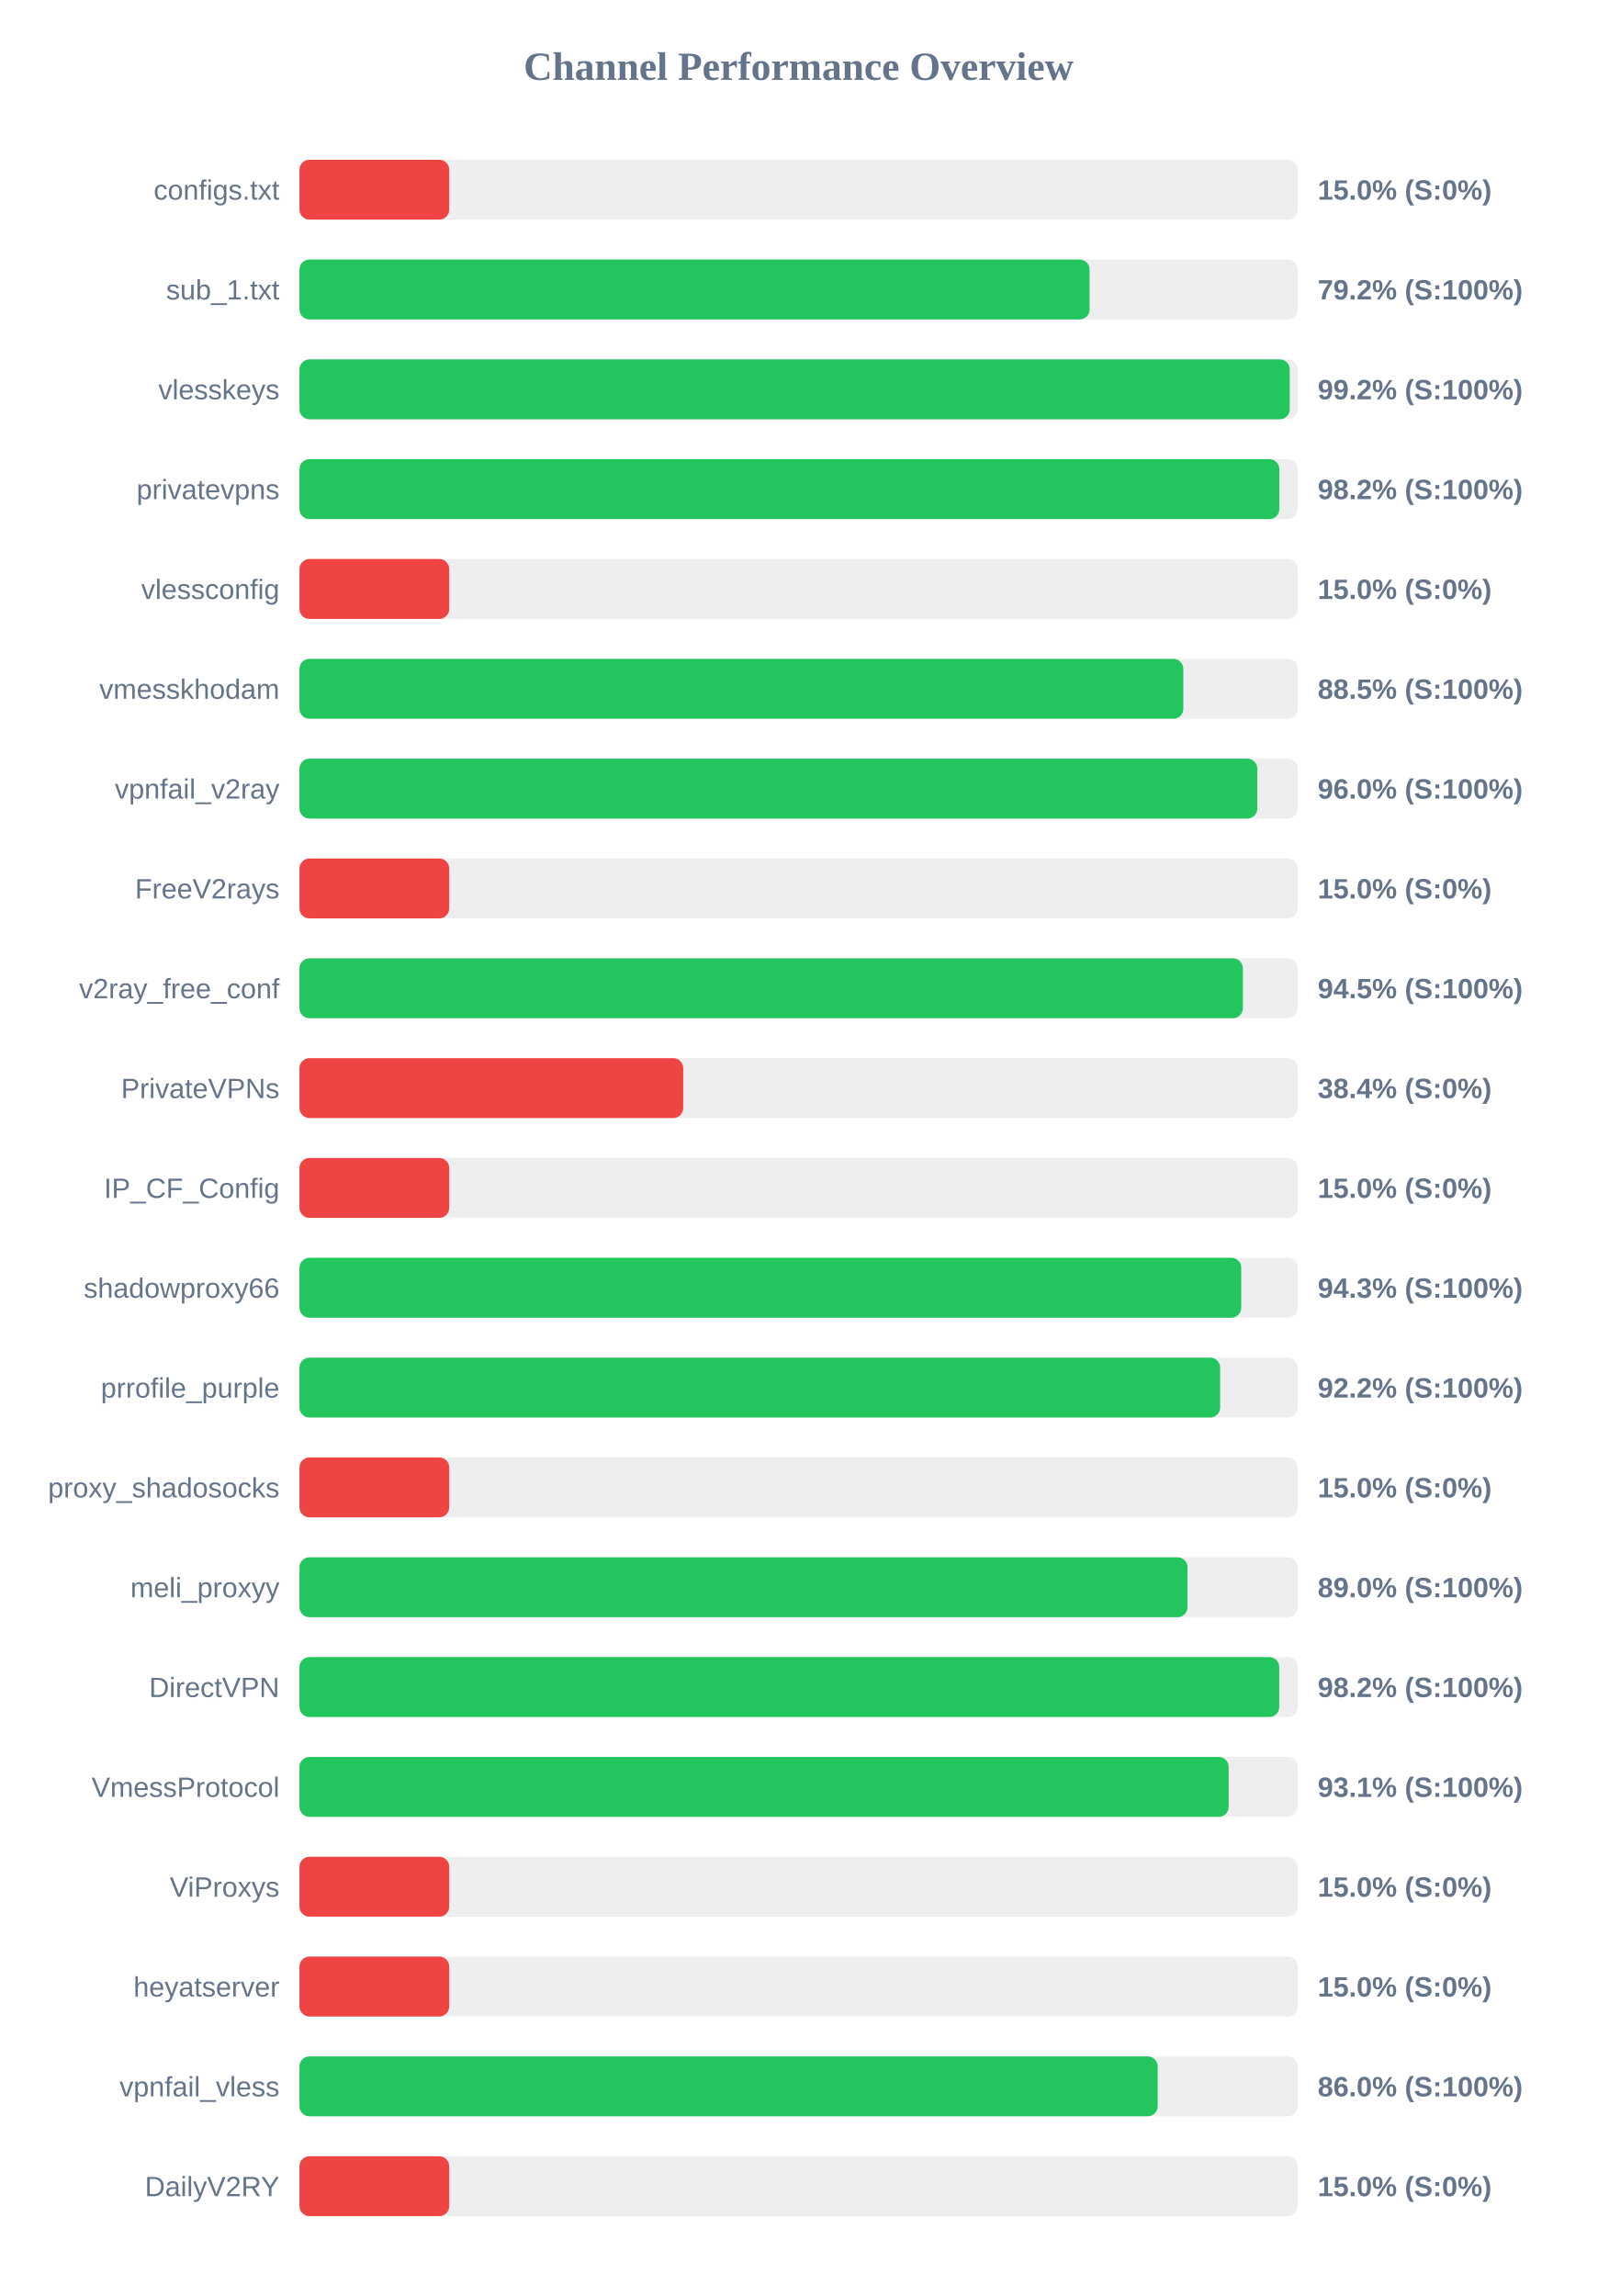
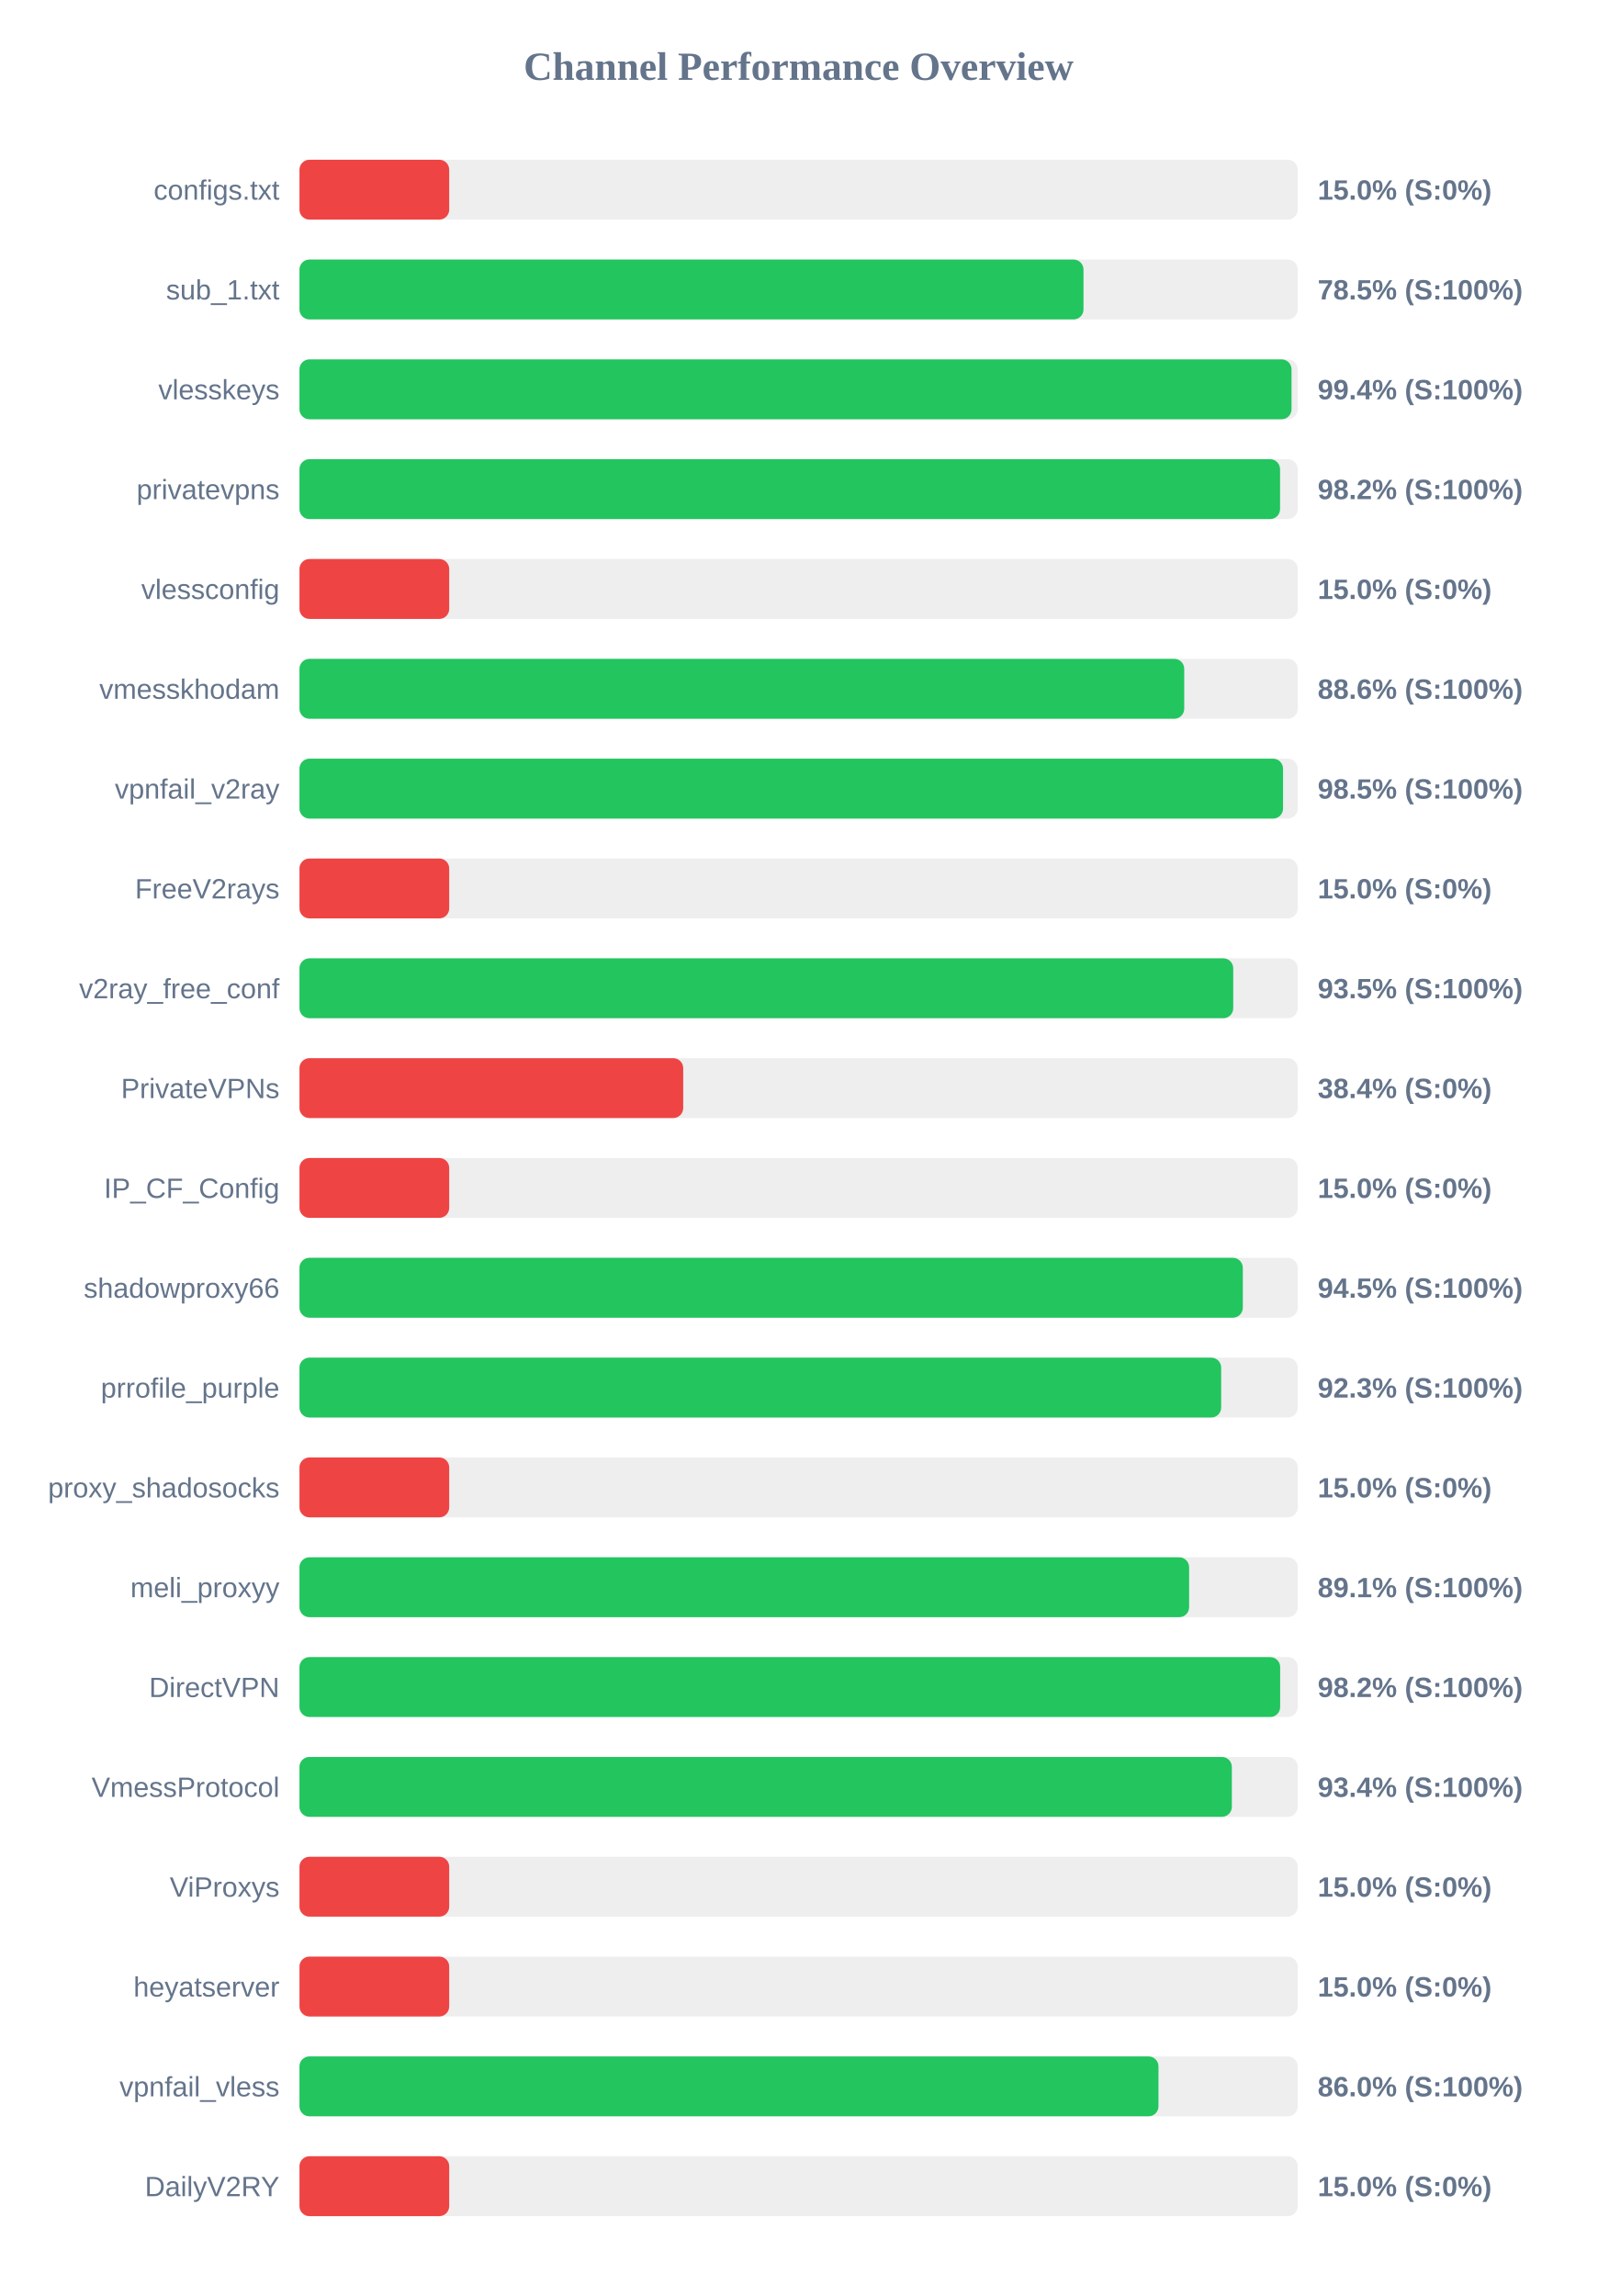
<svg xmlns="http://www.w3.org/2000/svg" width="800" height="1150" version="1.1">
  <style>
        .row { font: 14px Arial; fill: #64748b; }
        .score { font: bold 14px Arial; fill: #64748b; }
    </style>
  <text x="400" y="40" text-anchor="middle" font-size="20px" font-weight="bold" fill="#64748b">Channel Performance Overview</text>
  <rect x="150" y="80" width="500" height="30" fill="#eee" rx="5" />
  <rect x="150" y="80" width="75.0" height="30" fill="#ef4444" rx="5" />
  <text x="140" y="100" text-anchor="end" class="row">configs.txt</text>
  <text x="660" y="100" text-anchor="start" class="score">15.0% (S:0%)</text>
  <rect x="150" y="130" width="500" height="30" fill="#eee" rx="5" />
-   <rect x="150" y="130" width="395.75" height="30" fill="#22c55e" rx="5" />
+   <rect x="150" y="130" width="392.7" height="30" fill="#22c55e" rx="5" />
  <text x="140" y="150" text-anchor="end" class="row">sub_1.txt</text>
-   <text x="660" y="150" text-anchor="start" class="score">79.2% (S:100%)</text>
+   <text x="660" y="150" text-anchor="start" class="score">78.5% (S:100%)</text>
  <rect x="150" y="180" width="500" height="30" fill="#eee" rx="5" />
-   <rect x="150" y="180" width="496.0" height="30" fill="#22c55e" rx="5" />
+   <rect x="150" y="180" width="496.9" height="30" fill="#22c55e" rx="5" />
  <text x="140" y="200" text-anchor="end" class="row">vlesskeys</text>
-   <text x="660" y="200" text-anchor="start" class="score">99.2% (S:100%)</text>
+   <text x="660" y="200" text-anchor="start" class="score">99.4% (S:100%)</text>
  <rect x="150" y="230" width="500" height="30" fill="#eee" rx="5" />
-   <rect x="150" y="230" width="490.8" height="30" fill="#22c55e" rx="5" />
+   <rect x="150" y="230" width="491.15" height="30" fill="#22c55e" rx="5" />
  <text x="140" y="250" text-anchor="end" class="row">privatevpns</text>
  <text x="660" y="250" text-anchor="start" class="score">98.2% (S:100%)</text>
  <rect x="150" y="280" width="500" height="30" fill="#eee" rx="5" />
  <rect x="150" y="280" width="75.0" height="30" fill="#ef4444" rx="5" />
  <text x="140" y="300" text-anchor="end" class="row">vlessconfig</text>
  <text x="660" y="300" text-anchor="start" class="score">15.0% (S:0%)</text>
  <rect x="150" y="330" width="500" height="30" fill="#eee" rx="5" />
-   <rect x="150" y="330" width="442.7" height="30" fill="#22c55e" rx="5" />
+   <rect x="150" y="330" width="443.15" height="30" fill="#22c55e" rx="5" />
  <text x="140" y="350" text-anchor="end" class="row">vmesskhodam</text>
-   <text x="660" y="350" text-anchor="start" class="score">88.5% (S:100%)</text>
+   <text x="660" y="350" text-anchor="start" class="score">88.6% (S:100%)</text>
  <rect x="150" y="380" width="500" height="30" fill="#eee" rx="5" />
-   <rect x="150" y="380" width="479.75" height="30" fill="#22c55e" rx="5" />
+   <rect x="150" y="380" width="492.65" height="30" fill="#22c55e" rx="5" />
  <text x="140" y="400" text-anchor="end" class="row">vpnfail_v2ray</text>
-   <text x="660" y="400" text-anchor="start" class="score">96.0% (S:100%)</text>
+   <text x="660" y="400" text-anchor="start" class="score">98.5% (S:100%)</text>
  <rect x="150" y="430" width="500" height="30" fill="#eee" rx="5" />
  <rect x="150" y="430" width="75.0" height="30" fill="#ef4444" rx="5" />
  <text x="140" y="450" text-anchor="end" class="row">FreeV2rays</text>
  <text x="660" y="450" text-anchor="start" class="score">15.0% (S:0%)</text>
  <rect x="150" y="480" width="500" height="30" fill="#eee" rx="5" />
-   <rect x="150" y="480" width="472.5" height="30" fill="#22c55e" rx="5" />
+   <rect x="150" y="480" width="467.7" height="30" fill="#22c55e" rx="5" />
  <text x="140" y="500" text-anchor="end" class="row">v2ray_free_conf</text>
-   <text x="660" y="500" text-anchor="start" class="score">94.5% (S:100%)</text>
+   <text x="660" y="500" text-anchor="start" class="score">93.5% (S:100%)</text>
  <rect x="150" y="530" width="500" height="30" fill="#eee" rx="5" />
  <rect x="150" y="530" width="192.2" height="30" fill="#ef4444" rx="5" />
  <text x="140" y="550" text-anchor="end" class="row">PrivateVPNs</text>
  <text x="660" y="550" text-anchor="start" class="score">38.4% (S:0%)</text>
  <rect x="150" y="580" width="500" height="30" fill="#eee" rx="5" />
  <rect x="150" y="580" width="75.0" height="30" fill="#ef4444" rx="5" />
  <text x="140" y="600" text-anchor="end" class="row">IP_CF_Config</text>
  <text x="660" y="600" text-anchor="start" class="score">15.0% (S:0%)</text>
  <rect x="150" y="630" width="500" height="30" fill="#eee" rx="5" />
-   <rect x="150" y="630" width="471.7" height="30" fill="#22c55e" rx="5" />
+   <rect x="150" y="630" width="472.5" height="30" fill="#22c55e" rx="5" />
  <text x="140" y="650" text-anchor="end" class="row">shadowproxy66</text>
-   <text x="660" y="650" text-anchor="start" class="score">94.3% (S:100%)</text>
+   <text x="660" y="650" text-anchor="start" class="score">94.5% (S:100%)</text>
  <rect x="150" y="680" width="500" height="30" fill="#eee" rx="5" />
-   <rect x="150" y="680" width="461.15" height="30" fill="#22c55e" rx="5" />
+   <rect x="150" y="680" width="461.65" height="30" fill="#22c55e" rx="5" />
  <text x="140" y="700" text-anchor="end" class="row">prrofile_purple</text>
-   <text x="660" y="700" text-anchor="start" class="score">92.2% (S:100%)</text>
+   <text x="660" y="700" text-anchor="start" class="score">92.3% (S:100%)</text>
  <rect x="150" y="730" width="500" height="30" fill="#eee" rx="5" />
  <rect x="150" y="730" width="75.0" height="30" fill="#ef4444" rx="5" />
  <text x="140" y="750" text-anchor="end" class="row">proxy_shadosocks</text>
  <text x="660" y="750" text-anchor="start" class="score">15.0% (S:0%)</text>
  <rect x="150" y="780" width="500" height="30" fill="#eee" rx="5" />
-   <rect x="150" y="780" width="444.8" height="30" fill="#22c55e" rx="5" />
+   <rect x="150" y="780" width="445.6" height="30" fill="#22c55e" rx="5" />
  <text x="140" y="800" text-anchor="end" class="row">meli_proxyy</text>
-   <text x="660" y="800" text-anchor="start" class="score">89.0% (S:100%)</text>
+   <text x="660" y="800" text-anchor="start" class="score">89.1% (S:100%)</text>
  <rect x="150" y="830" width="500" height="30" fill="#eee" rx="5" />
-   <rect x="150" y="830" width="490.75" height="30" fill="#22c55e" rx="5" />
+   <rect x="150" y="830" width="491.2" height="30" fill="#22c55e" rx="5" />
  <text x="140" y="850" text-anchor="end" class="row">DirectVPN</text>
  <text x="660" y="850" text-anchor="start" class="score">98.2% (S:100%)</text>
  <rect x="150" y="880" width="500" height="30" fill="#eee" rx="5" />
-   <rect x="150" y="880" width="465.4" height="30" fill="#22c55e" rx="5" />
+   <rect x="150" y="880" width="467.0" height="30" fill="#22c55e" rx="5" />
  <text x="140" y="900" text-anchor="end" class="row">VmessProtocol</text>
-   <text x="660" y="900" text-anchor="start" class="score">93.1% (S:100%)</text>
+   <text x="660" y="900" text-anchor="start" class="score">93.4% (S:100%)</text>
  <rect x="150" y="930" width="500" height="30" fill="#eee" rx="5" />
  <rect x="150" y="930" width="75.0" height="30" fill="#ef4444" rx="5" />
  <text x="140" y="950" text-anchor="end" class="row">ViProxys</text>
  <text x="660" y="950" text-anchor="start" class="score">15.0% (S:0%)</text>
  <rect x="150" y="980" width="500" height="30" fill="#eee" rx="5" />
  <rect x="150" y="980" width="75.0" height="30" fill="#ef4444" rx="5" />
  <text x="140" y="1000" text-anchor="end" class="row">heyatserver</text>
  <text x="660" y="1000" text-anchor="start" class="score">15.0% (S:0%)</text>
  <rect x="150" y="1030" width="500" height="30" fill="#eee" rx="5" />
-   <rect x="150" y="1030" width="429.85" height="30" fill="#22c55e" rx="5" />
+   <rect x="150" y="1030" width="430.25" height="30" fill="#22c55e" rx="5" />
  <text x="140" y="1050" text-anchor="end" class="row">vpnfail_vless</text>
  <text x="660" y="1050" text-anchor="start" class="score">86.0% (S:100%)</text>
  <rect x="150" y="1080" width="500" height="30" fill="#eee" rx="5" />
  <rect x="150" y="1080" width="75.0" height="30" fill="#ef4444" rx="5" />
  <text x="140" y="1100" text-anchor="end" class="row">DailyV2RY</text>
  <text x="660" y="1100" text-anchor="start" class="score">15.0% (S:0%)</text>
</svg>
